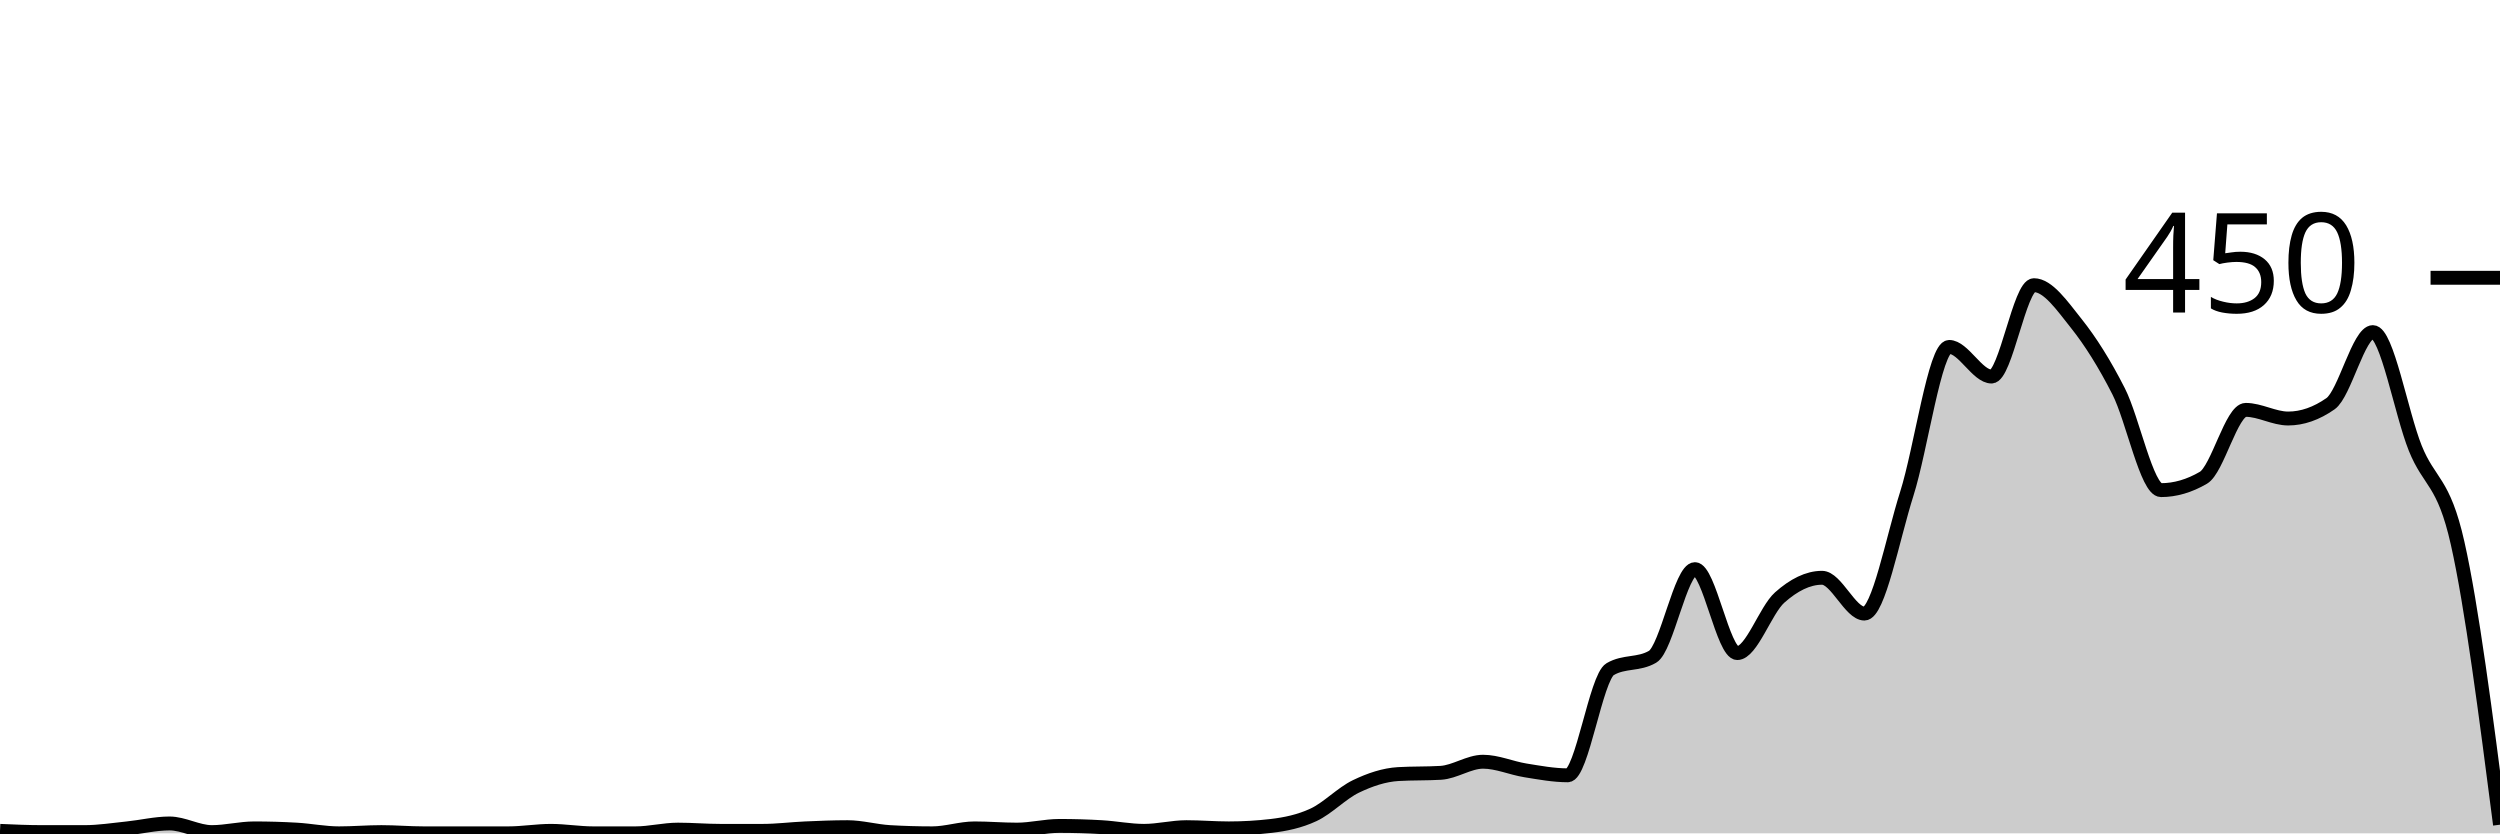
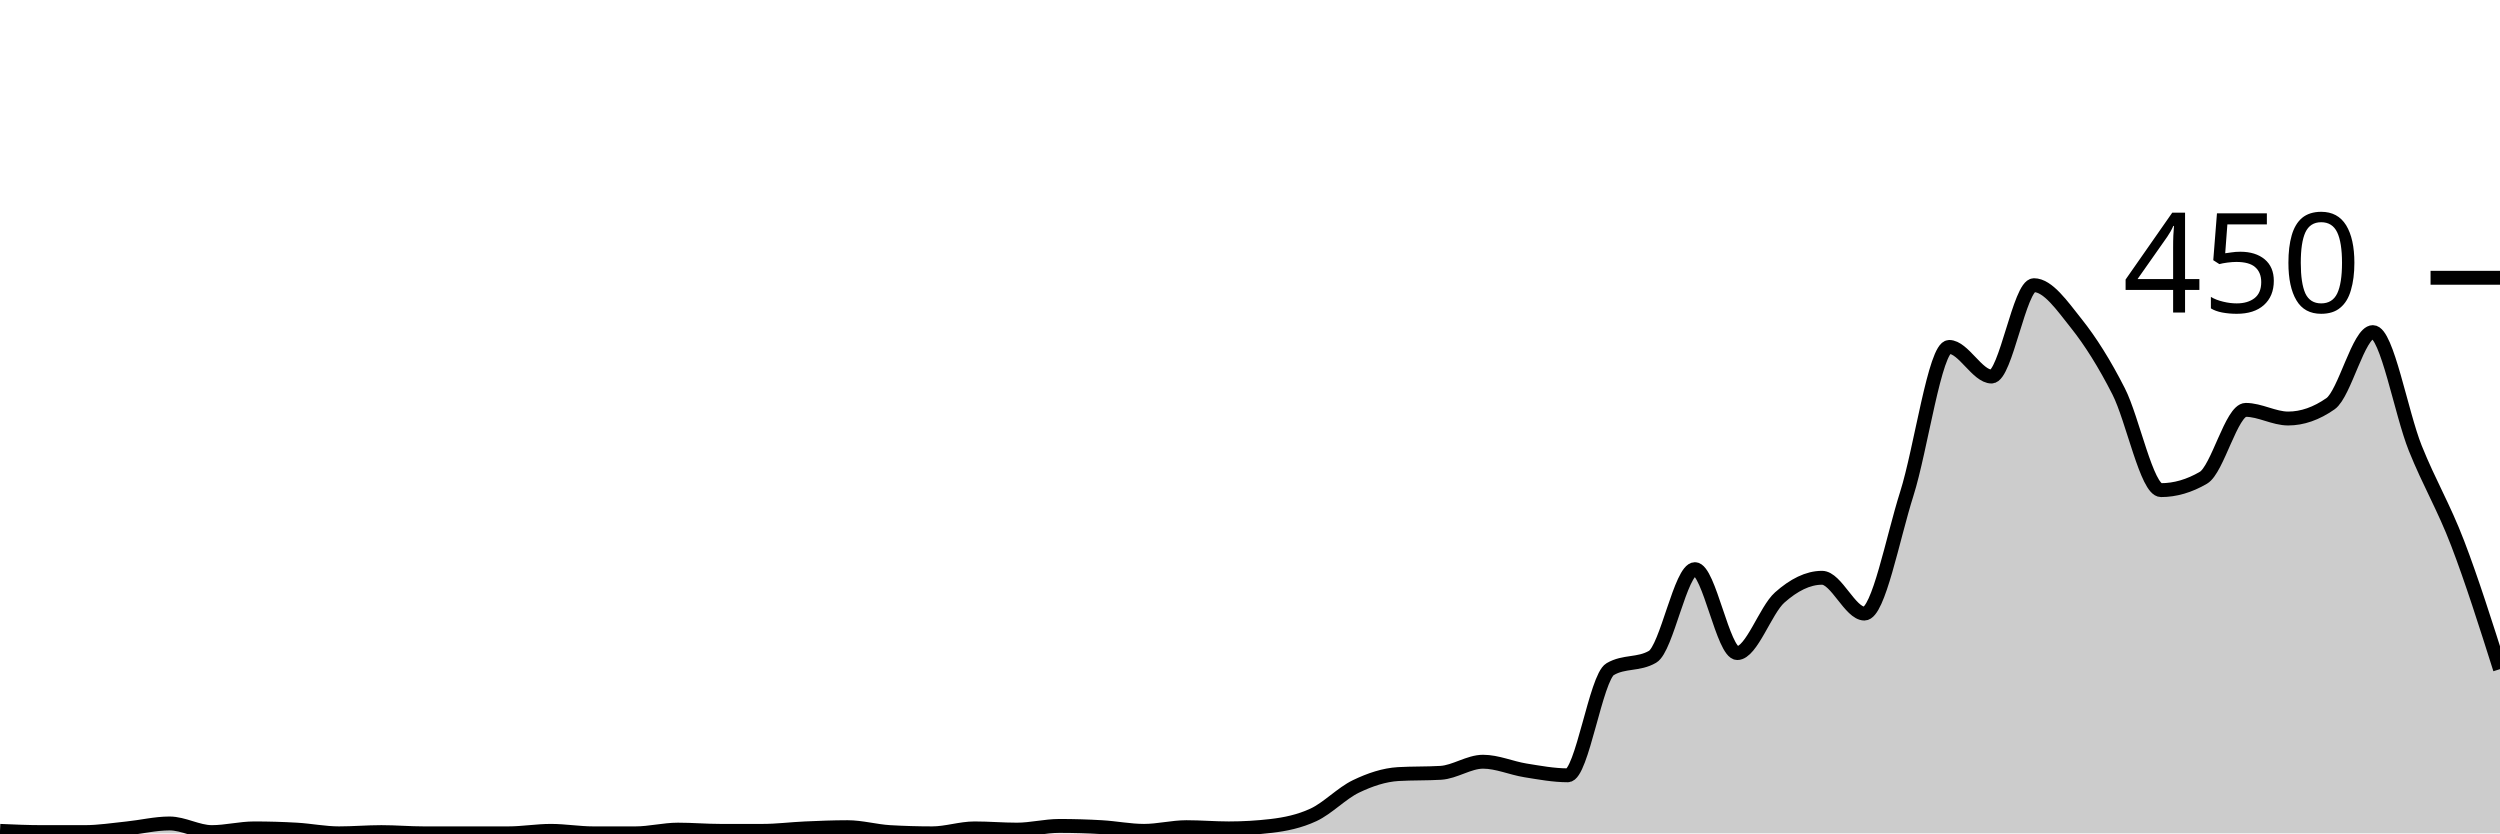
<svg xmlns="http://www.w3.org/2000/svg" viewBox="0 0 180 60">
  <g transform="translate(0,20)">
-     <path class="area" fill="rgba(0, 0, 0, 0.2)" d="M0,39.822C1.017,39.867,2.034,39.911,3.051,39.911C4.068,39.911,5.085,39.911,6.102,39.911C7.119,39.911,8.136,39.748,9.153,39.644C10.169,39.541,11.186,39.289,12.203,39.289C13.22,39.289,14.237,39.911,15.254,39.911C16.271,39.911,17.288,39.644,18.305,39.644C19.322,39.644,20.339,39.674,21.356,39.733C22.373,39.793,23.39,40,24.407,40C25.424,40,26.441,39.911,27.458,39.911C28.475,39.911,29.492,40,30.508,40C31.525,40,32.542,40,33.559,40C34.576,40,35.593,40,36.61,40C37.627,40,38.644,39.822,39.661,39.822C40.678,39.822,41.695,40,42.712,40C43.729,40,44.746,40,45.763,40C46.78,40,47.797,39.733,48.814,39.733C49.831,39.733,50.847,39.822,51.864,39.822C52.881,39.822,53.898,39.822,54.915,39.822C55.932,39.822,56.949,39.689,57.966,39.644C58.983,39.6,60,39.556,61.017,39.556C62.034,39.556,63.051,39.852,64.068,39.911C65.085,39.97,66.102,40,67.119,40C68.136,40,69.153,39.644,70.169,39.644C71.186,39.644,72.203,39.733,73.22,39.733C74.237,39.733,75.254,39.467,76.271,39.467C77.288,39.467,78.305,39.496,79.322,39.556C80.339,39.615,81.356,39.822,82.373,39.822C83.39,39.822,84.407,39.556,85.424,39.556C86.441,39.556,87.458,39.644,88.475,39.644C89.492,39.644,90.508,39.585,91.525,39.467C92.542,39.348,93.559,39.141,94.576,38.667C95.593,38.193,96.61,37.111,97.627,36.622C98.644,36.133,99.661,35.793,100.678,35.733C101.695,35.674,102.712,35.704,103.729,35.644C104.746,35.585,105.763,34.844,106.78,34.844C107.797,34.844,108.814,35.304,109.831,35.467C110.847,35.63,111.864,35.822,112.881,35.822C113.898,35.822,114.915,28.77,115.932,28.178C116.949,27.585,117.966,27.881,118.983,27.289C120,26.696,121.017,20.978,122.034,20.978C123.051,20.978,124.068,27.022,125.085,27.022C126.102,27.022,127.119,23.926,128.136,23.022C129.153,22.119,130.169,21.6,131.186,21.6C132.203,21.6,133.22,24.178,134.237,24.178C135.254,24.178,136.271,18.756,137.288,15.556C138.305,12.356,139.322,4.978,140.339,4.978C141.356,4.978,142.373,7.111,143.39,7.111C144.407,7.111,145.424,0.533,146.441,0.533C147.458,0.533,148.475,2.015,149.492,3.289C150.508,4.563,151.525,6.178,152.542,8.178C153.559,10.178,154.576,15.289,155.593,15.289C156.61,15.289,157.627,14.993,158.644,14.4C159.661,13.807,160.678,9.511,161.695,9.511C162.712,9.511,163.729,10.133,164.746,10.133C165.763,10.133,166.78,9.778,167.797,9.067C168.814,8.356,169.831,3.911,170.847,3.911C171.864,3.911,172.881,9.733,173.898,12.267C174.915,14.8,175.932,14.593,176.949,19.111C177.966,23.63,178.983,31.504,180,39.378L180,40C178.983,40,177.966,40,176.949,40C175.932,40,174.915,40,173.898,40C172.881,40,171.864,40,170.847,40C169.831,40,168.814,40,167.797,40C166.78,40,165.763,40,164.746,40C163.729,40,162.712,40,161.695,40C160.678,40,159.661,40,158.644,40C157.627,40,156.61,40,155.593,40C154.576,40,153.559,40,152.542,40C151.525,40,150.508,40,149.492,40C148.475,40,147.458,40,146.441,40C145.424,40,144.407,40,143.39,40C142.373,40,141.356,40,140.339,40C139.322,40,138.305,40,137.288,40C136.271,40,135.254,40,134.237,40C133.22,40,132.203,40,131.186,40C130.169,40,129.153,40,128.136,40C127.119,40,126.102,40,125.085,40C124.068,40,123.051,40,122.034,40C121.017,40,120,40,118.983,40C117.966,40,116.949,40,115.932,40C114.915,40,113.898,40,112.881,40C111.864,40,110.847,40,109.831,40C108.814,40,107.797,40,106.78,40C105.763,40,104.746,40,103.729,40C102.712,40,101.695,40,100.678,40C99.661,40,98.644,40,97.627,40C96.61,40,95.593,40,94.576,40C93.559,40,92.542,40,91.525,40C90.508,40,89.492,40,88.475,40C87.458,40,86.441,40,85.424,40C84.407,40,83.39,40,82.373,40C81.356,40,80.339,40,79.322,40C78.305,40,77.288,40,76.271,40C75.254,40,74.237,40,73.22,40C72.203,40,71.186,40,70.169,40C69.153,40,68.136,40,67.119,40C66.102,40,65.085,40,64.068,40C63.051,40,62.034,40,61.017,40C60,40,58.983,40,57.966,40C56.949,40,55.932,40,54.915,40C53.898,40,52.881,40,51.864,40C50.847,40,49.831,40,48.814,40C47.797,40,46.78,40,45.763,40C44.746,40,43.729,40,42.712,40C41.695,40,40.678,40,39.661,40C38.644,40,37.627,40,36.61,40C35.593,40,34.576,40,33.559,40C32.542,40,31.525,40,30.508,40C29.492,40,28.475,40,27.458,40C26.441,40,25.424,40,24.407,40C23.39,40,22.373,40,21.356,40C20.339,40,19.322,40,18.305,40C17.288,40,16.271,40,15.254,40C14.237,40,13.22,40,12.203,40C11.186,40,10.169,40,9.153,40C8.136,40,7.119,40,6.102,40C5.085,40,4.068,40,3.051,40C2.034,40,1.017,40,0,40Z" />
-     <path class="line" stroke="black" fill="none" d="M0,39.822C1.017,39.867,2.034,39.911,3.051,39.911C4.068,39.911,5.085,39.911,6.102,39.911C7.119,39.911,8.136,39.748,9.153,39.644C10.169,39.541,11.186,39.289,12.203,39.289C13.22,39.289,14.237,39.911,15.254,39.911C16.271,39.911,17.288,39.644,18.305,39.644C19.322,39.644,20.339,39.674,21.356,39.733C22.373,39.793,23.39,40,24.407,40C25.424,40,26.441,39.911,27.458,39.911C28.475,39.911,29.492,40,30.508,40C31.525,40,32.542,40,33.559,40C34.576,40,35.593,40,36.61,40C37.627,40,38.644,39.822,39.661,39.822C40.678,39.822,41.695,40,42.712,40C43.729,40,44.746,40,45.763,40C46.78,40,47.797,39.733,48.814,39.733C49.831,39.733,50.847,39.822,51.864,39.822C52.881,39.822,53.898,39.822,54.915,39.822C55.932,39.822,56.949,39.689,57.966,39.644C58.983,39.6,60,39.556,61.017,39.556C62.034,39.556,63.051,39.852,64.068,39.911C65.085,39.97,66.102,40,67.119,40C68.136,40,69.153,39.644,70.169,39.644C71.186,39.644,72.203,39.733,73.22,39.733C74.237,39.733,75.254,39.467,76.271,39.467C77.288,39.467,78.305,39.496,79.322,39.556C80.339,39.615,81.356,39.822,82.373,39.822C83.39,39.822,84.407,39.556,85.424,39.556C86.441,39.556,87.458,39.644,88.475,39.644C89.492,39.644,90.508,39.585,91.525,39.467C92.542,39.348,93.559,39.141,94.576,38.667C95.593,38.193,96.61,37.111,97.627,36.622C98.644,36.133,99.661,35.793,100.678,35.733C101.695,35.674,102.712,35.704,103.729,35.644C104.746,35.585,105.763,34.844,106.78,34.844C107.797,34.844,108.814,35.304,109.831,35.467C110.847,35.63,111.864,35.822,112.881,35.822C113.898,35.822,114.915,28.77,115.932,28.178C116.949,27.585,117.966,27.881,118.983,27.289C120,26.696,121.017,20.978,122.034,20.978C123.051,20.978,124.068,27.022,125.085,27.022C126.102,27.022,127.119,23.926,128.136,23.022C129.153,22.119,130.169,21.6,131.186,21.6C132.203,21.6,133.22,24.178,134.237,24.178C135.254,24.178,136.271,18.756,137.288,15.556C138.305,12.356,139.322,4.978,140.339,4.978C141.356,4.978,142.373,7.111,143.39,7.111C144.407,7.111,145.424,0.533,146.441,0.533C147.458,0.533,148.475,2.015,149.492,3.289C150.508,4.563,151.525,6.178,152.542,8.178C153.559,10.178,154.576,15.289,155.593,15.289C156.61,15.289,157.627,14.993,158.644,14.4C159.661,13.807,160.678,9.511,161.695,9.511C162.712,9.511,163.729,10.133,164.746,10.133C165.763,10.133,166.78,9.778,167.797,9.067C168.814,8.356,169.831,3.911,170.847,3.911C171.864,3.911,172.881,9.733,173.898,12.267C174.915,14.8,175.932,14.593,176.949,19.111C177.966,23.63,178.983,31.504,180,39.378" />
+     <path class="area" fill="rgba(0, 0, 0, 0.2)" d="M0,39.822C1.017,39.867,2.034,39.911,3.051,39.911C4.068,39.911,5.085,39.911,6.102,39.911C7.119,39.911,8.136,39.748,9.153,39.644C10.169,39.541,11.186,39.289,12.203,39.289C13.22,39.289,14.237,39.911,15.254,39.911C16.271,39.911,17.288,39.644,18.305,39.644C19.322,39.644,20.339,39.674,21.356,39.733C22.373,39.793,23.39,40,24.407,40C25.424,40,26.441,39.911,27.458,39.911C28.475,39.911,29.492,40,30.508,40C31.525,40,32.542,40,33.559,40C34.576,40,35.593,40,36.61,40C37.627,40,38.644,39.822,39.661,39.822C40.678,39.822,41.695,40,42.712,40C43.729,40,44.746,40,45.763,40C46.78,40,47.797,39.733,48.814,39.733C49.831,39.733,50.847,39.822,51.864,39.822C52.881,39.822,53.898,39.822,54.915,39.822C55.932,39.822,56.949,39.689,57.966,39.644C58.983,39.6,60,39.556,61.017,39.556C62.034,39.556,63.051,39.852,64.068,39.911C65.085,39.97,66.102,40,67.119,40C68.136,40,69.153,39.644,70.169,39.644C71.186,39.644,72.203,39.733,73.22,39.733C74.237,39.733,75.254,39.467,76.271,39.467C77.288,39.467,78.305,39.496,79.322,39.556C80.339,39.615,81.356,39.822,82.373,39.822C83.39,39.822,84.407,39.556,85.424,39.556C86.441,39.556,87.458,39.644,88.475,39.644C89.492,39.644,90.508,39.585,91.525,39.467C92.542,39.348,93.559,39.141,94.576,38.667C95.593,38.193,96.61,37.111,97.627,36.622C98.644,36.133,99.661,35.793,100.678,35.733C101.695,35.674,102.712,35.704,103.729,35.644C104.746,35.585,105.763,34.844,106.78,34.844C107.797,34.844,108.814,35.304,109.831,35.467C110.847,35.63,111.864,35.822,112.881,35.822C113.898,35.822,114.915,28.77,115.932,28.178C116.949,27.585,117.966,27.881,118.983,27.289C120,26.696,121.017,20.978,122.034,20.978C123.051,20.978,124.068,27.022,125.085,27.022C126.102,27.022,127.119,23.926,128.136,23.022C129.153,22.119,130.169,21.6,131.186,21.6C132.203,21.6,133.22,24.178,134.237,24.178C135.254,24.178,136.271,18.756,137.288,15.556C138.305,12.356,139.322,4.978,140.339,4.978C141.356,4.978,142.373,7.111,143.39,7.111C144.407,7.111,145.424,0.533,146.441,0.533C147.458,0.533,148.475,2.015,149.492,3.289C150.508,4.563,151.525,6.178,152.542,8.178C153.559,10.178,154.576,15.289,155.593,15.289C156.61,15.289,157.627,14.993,158.644,14.4C159.661,13.807,160.678,9.511,161.695,9.511C162.712,9.511,163.729,10.133,164.746,10.133C165.763,10.133,166.78,9.778,167.797,9.067C168.814,8.356,169.831,3.911,170.847,3.911C171.864,3.911,172.881,9.733,173.898,12.267C174.915,14.8,175.932,16.459,176.949,19.111C177.966,21.763,178.983,24.97,180,28.178L180,40C178.983,40,177.966,40,176.949,40C175.932,40,174.915,40,173.898,40C172.881,40,171.864,40,170.847,40C169.831,40,168.814,40,167.797,40C166.78,40,165.763,40,164.746,40C163.729,40,162.712,40,161.695,40C160.678,40,159.661,40,158.644,40C157.627,40,156.61,40,155.593,40C154.576,40,153.559,40,152.542,40C151.525,40,150.508,40,149.492,40C148.475,40,147.458,40,146.441,40C145.424,40,144.407,40,143.39,40C142.373,40,141.356,40,140.339,40C139.322,40,138.305,40,137.288,40C136.271,40,135.254,40,134.237,40C133.22,40,132.203,40,131.186,40C130.169,40,129.153,40,128.136,40C127.119,40,126.102,40,125.085,40C124.068,40,123.051,40,122.034,40C121.017,40,120,40,118.983,40C117.966,40,116.949,40,115.932,40C114.915,40,113.898,40,112.881,40C111.864,40,110.847,40,109.831,40C108.814,40,107.797,40,106.78,40C105.763,40,104.746,40,103.729,40C102.712,40,101.695,40,100.678,40C99.661,40,98.644,40,97.627,40C96.61,40,95.593,40,94.576,40C93.559,40,92.542,40,91.525,40C90.508,40,89.492,40,88.475,40C87.458,40,86.441,40,85.424,40C84.407,40,83.39,40,82.373,40C81.356,40,80.339,40,79.322,40C78.305,40,77.288,40,76.271,40C75.254,40,74.237,40,73.22,40C72.203,40,71.186,40,70.169,40C69.153,40,68.136,40,67.119,40C66.102,40,65.085,40,64.068,40C63.051,40,62.034,40,61.017,40C60,40,58.983,40,57.966,40C56.949,40,55.932,40,54.915,40C53.898,40,52.881,40,51.864,40C50.847,40,49.831,40,48.814,40C47.797,40,46.78,40,45.763,40C44.746,40,43.729,40,42.712,40C41.695,40,40.678,40,39.661,40C38.644,40,37.627,40,36.61,40C35.593,40,34.576,40,33.559,40C32.542,40,31.525,40,30.508,40C29.492,40,28.475,40,27.458,40C26.441,40,25.424,40,24.407,40C23.39,40,22.373,40,21.356,40C20.339,40,19.322,40,18.305,40C17.288,40,16.271,40,15.254,40C14.237,40,13.22,40,12.203,40C11.186,40,10.169,40,9.153,40C8.136,40,7.119,40,6.102,40C5.085,40,4.068,40,3.051,40C2.034,40,1.017,40,0,40Z" />
+     <path class="line" stroke="black" fill="none" d="M0,39.822C1.017,39.867,2.034,39.911,3.051,39.911C4.068,39.911,5.085,39.911,6.102,39.911C7.119,39.911,8.136,39.748,9.153,39.644C10.169,39.541,11.186,39.289,12.203,39.289C13.22,39.289,14.237,39.911,15.254,39.911C16.271,39.911,17.288,39.644,18.305,39.644C19.322,39.644,20.339,39.674,21.356,39.733C22.373,39.793,23.39,40,24.407,40C25.424,40,26.441,39.911,27.458,39.911C28.475,39.911,29.492,40,30.508,40C31.525,40,32.542,40,33.559,40C34.576,40,35.593,40,36.61,40C37.627,40,38.644,39.822,39.661,39.822C40.678,39.822,41.695,40,42.712,40C43.729,40,44.746,40,45.763,40C46.78,40,47.797,39.733,48.814,39.733C49.831,39.733,50.847,39.822,51.864,39.822C52.881,39.822,53.898,39.822,54.915,39.822C55.932,39.822,56.949,39.689,57.966,39.644C58.983,39.6,60,39.556,61.017,39.556C62.034,39.556,63.051,39.852,64.068,39.911C65.085,39.97,66.102,40,67.119,40C68.136,40,69.153,39.644,70.169,39.644C71.186,39.644,72.203,39.733,73.22,39.733C74.237,39.733,75.254,39.467,76.271,39.467C77.288,39.467,78.305,39.496,79.322,39.556C80.339,39.615,81.356,39.822,82.373,39.822C83.39,39.822,84.407,39.556,85.424,39.556C86.441,39.556,87.458,39.644,88.475,39.644C89.492,39.644,90.508,39.585,91.525,39.467C92.542,39.348,93.559,39.141,94.576,38.667C95.593,38.193,96.61,37.111,97.627,36.622C98.644,36.133,99.661,35.793,100.678,35.733C101.695,35.674,102.712,35.704,103.729,35.644C104.746,35.585,105.763,34.844,106.78,34.844C107.797,34.844,108.814,35.304,109.831,35.467C110.847,35.63,111.864,35.822,112.881,35.822C113.898,35.822,114.915,28.77,115.932,28.178C116.949,27.585,117.966,27.881,118.983,27.289C120,26.696,121.017,20.978,122.034,20.978C123.051,20.978,124.068,27.022,125.085,27.022C126.102,27.022,127.119,23.926,128.136,23.022C129.153,22.119,130.169,21.6,131.186,21.6C132.203,21.6,133.22,24.178,134.237,24.178C135.254,24.178,136.271,18.756,137.288,15.556C138.305,12.356,139.322,4.978,140.339,4.978C141.356,4.978,142.373,7.111,143.39,7.111C144.407,7.111,145.424,0.533,146.441,0.533C147.458,0.533,148.475,2.015,149.492,3.289C150.508,4.563,151.525,6.178,152.542,8.178C153.559,10.178,154.576,15.289,155.593,15.289C156.61,15.289,157.627,14.993,158.644,14.4C159.661,13.807,160.678,9.511,161.695,9.511C162.712,9.511,163.729,10.133,164.746,10.133C165.763,10.133,166.78,9.778,167.797,9.067C168.814,8.356,169.831,3.911,170.847,3.911C171.864,3.911,172.881,9.733,173.898,12.267C174.915,14.8,175.932,16.459,176.949,19.111C177.966,21.763,178.983,24.97,180,28.178" />
    <path class="axis-ceiling" stroke-width="1" stroke="black" fill="none" d="M175,0L180,0" />
    <text class="axis-ceiling-label" font-family="sans-serif" text-anchor="end" font-size="10px" x="170" y="2.5">450</text>
  </g>
</svg>
